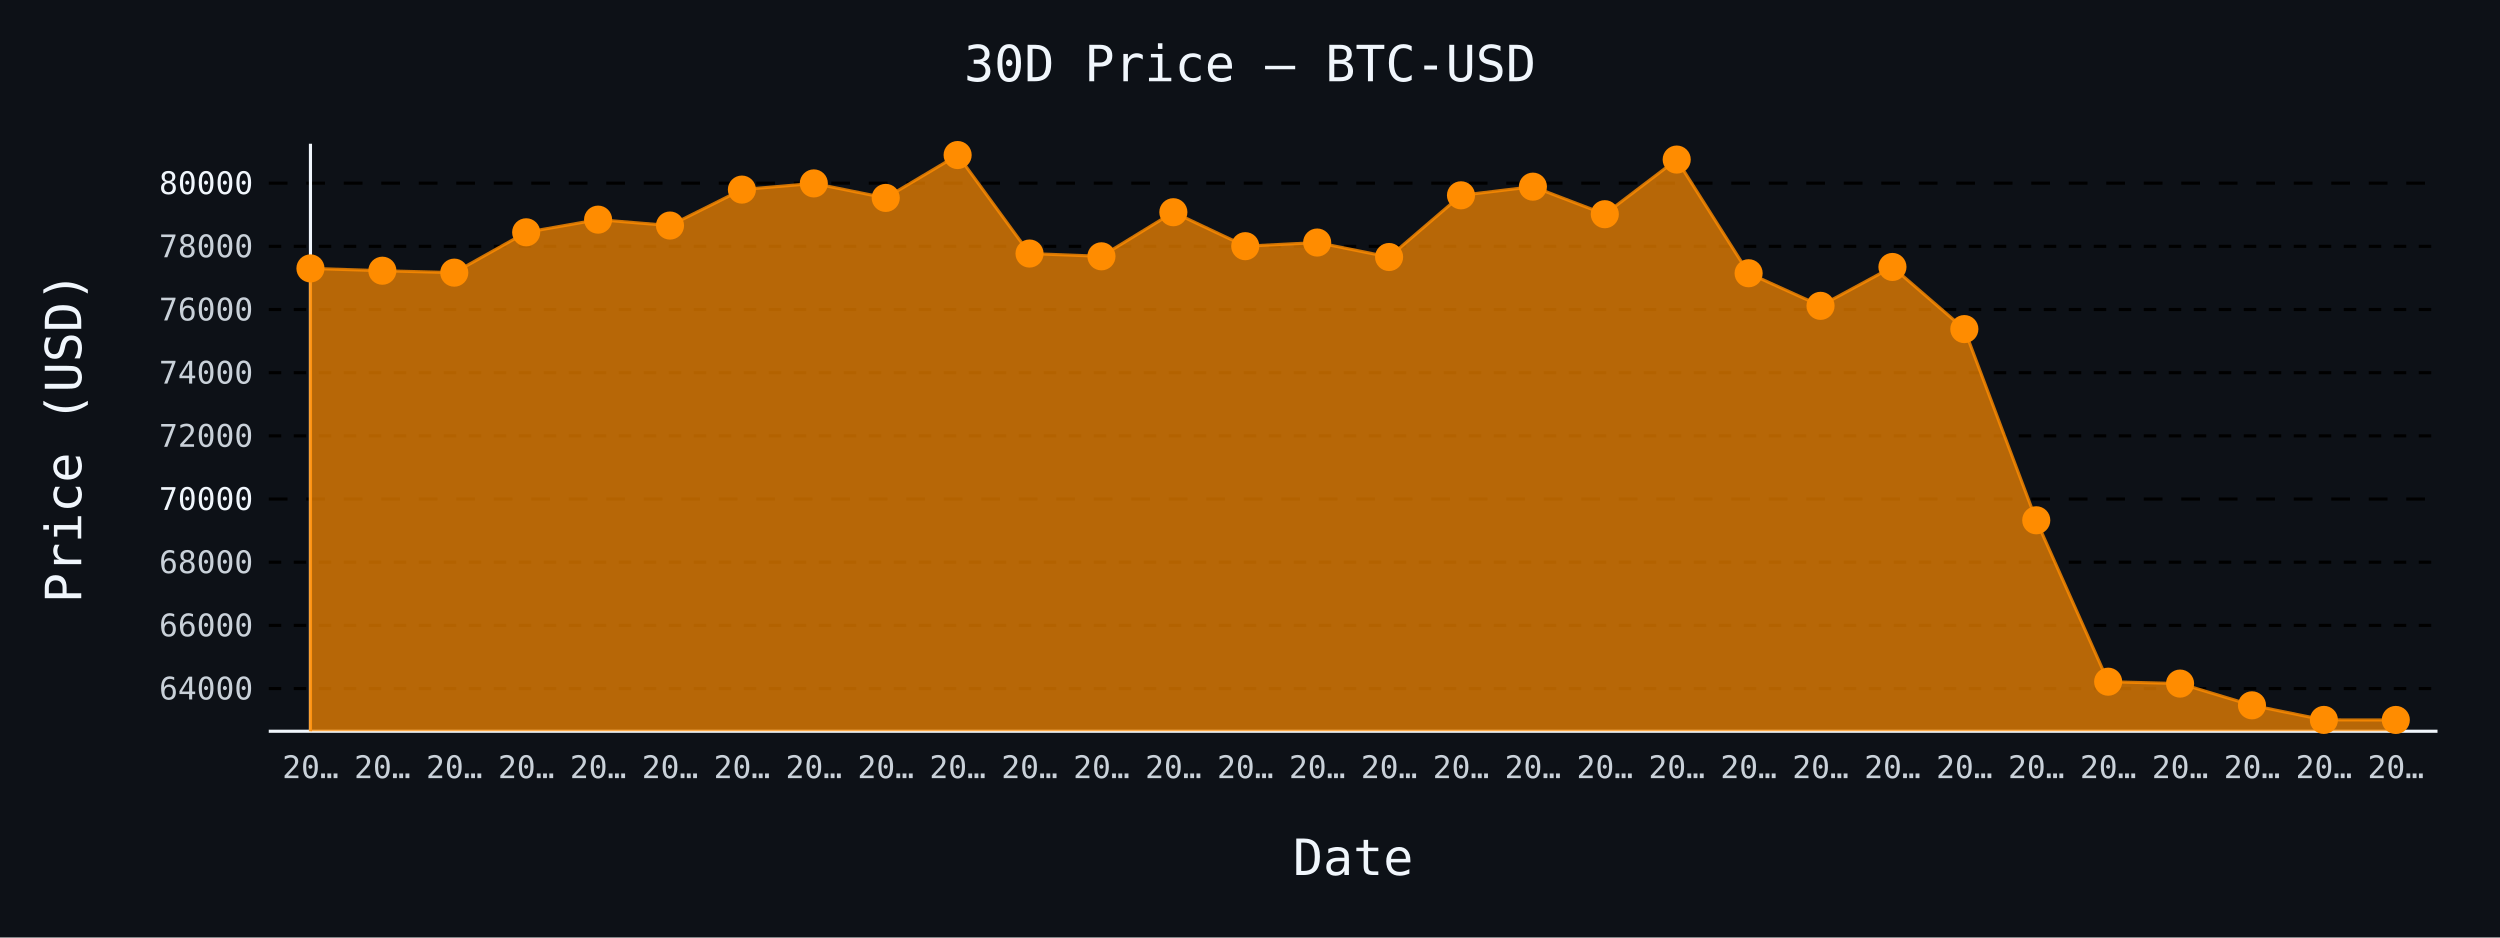
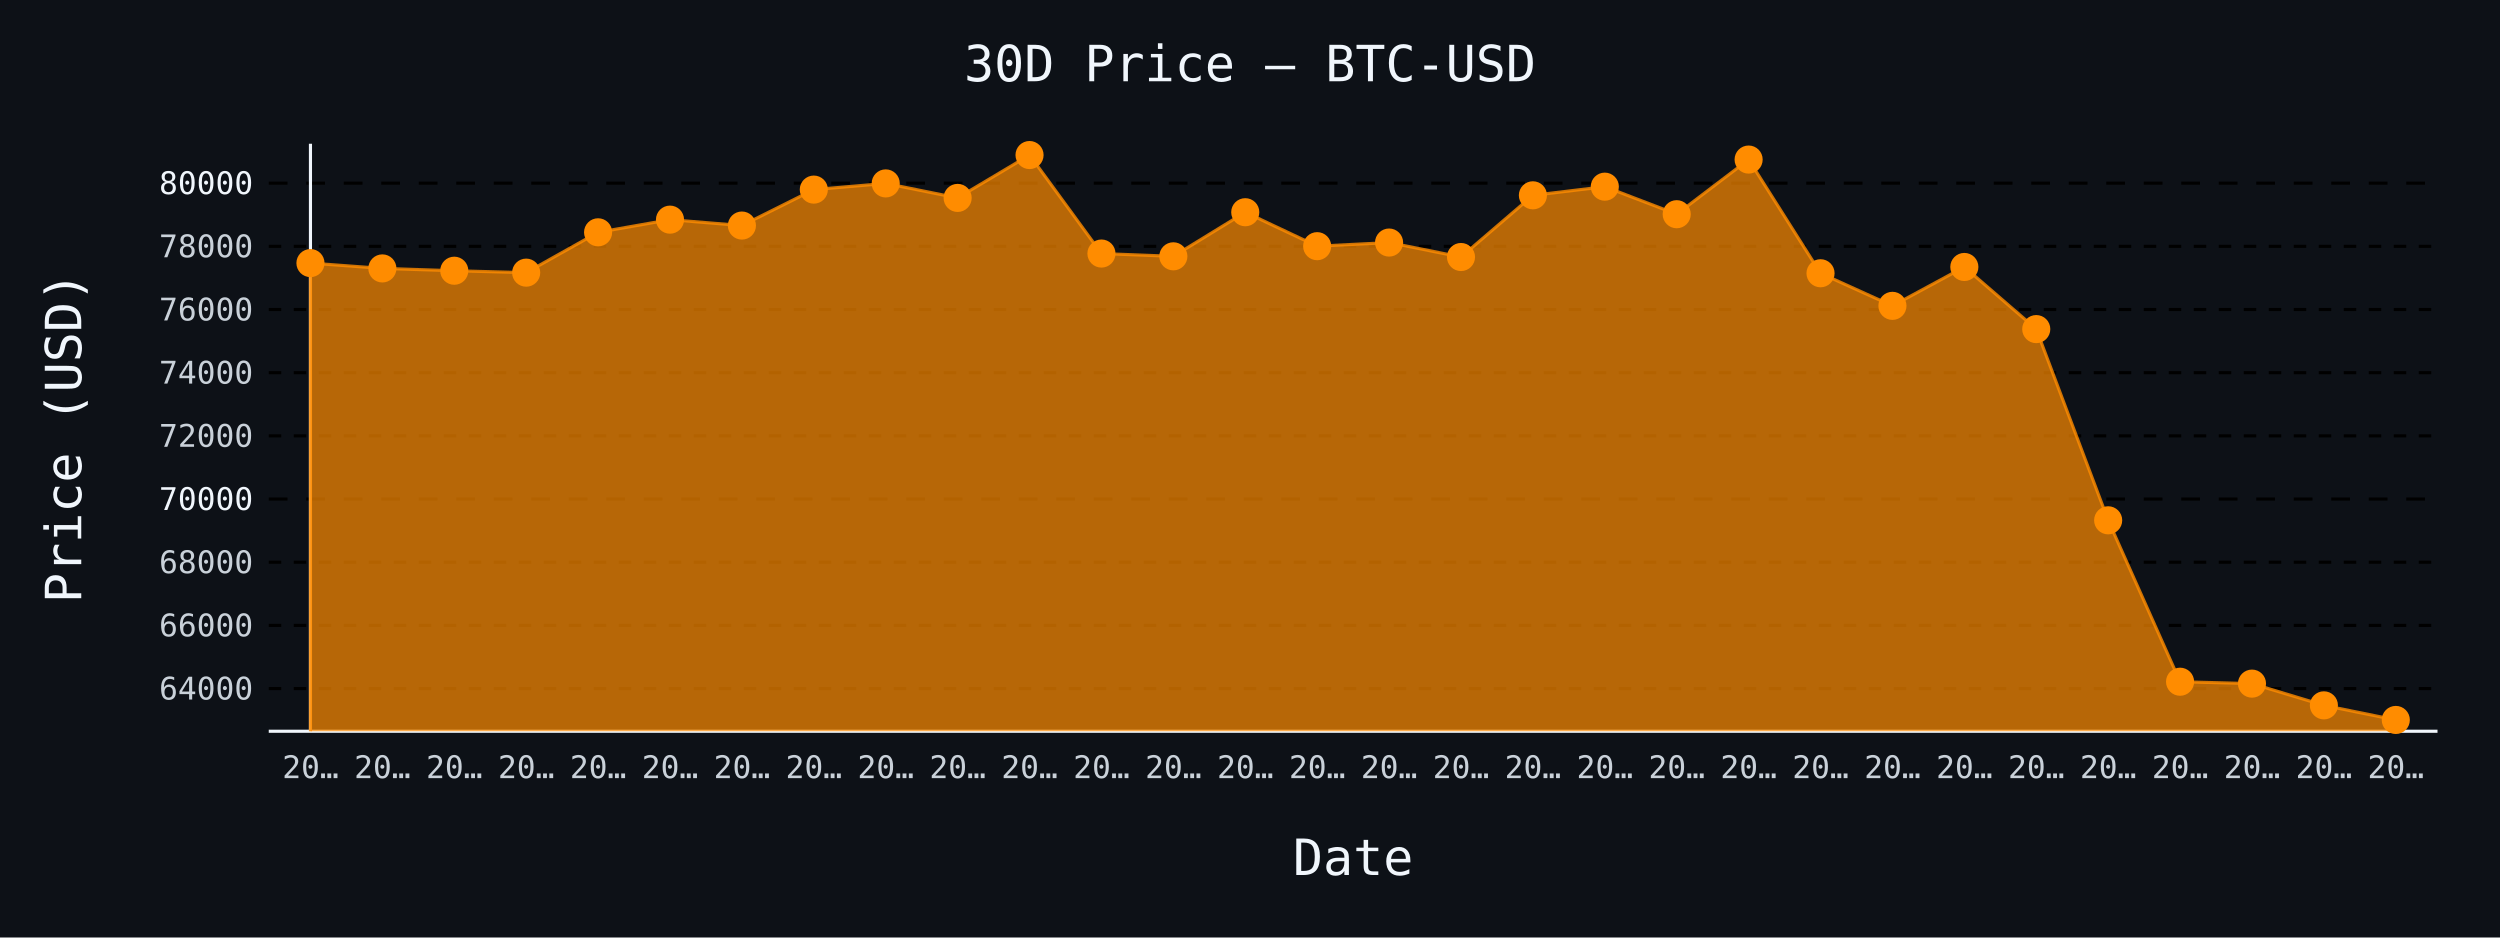
- <svg xmlns="http://www.w3.org/2000/svg" id="chart-afae5534-a53c-4b8e-897d-6acb31e52f07" class="pygal-chart" viewBox="0 0 800 300">
+ <svg xmlns="http://www.w3.org/2000/svg" id="chart-34a95a51-4aba-45d2-9e98-3419571dbcb4" class="pygal-chart" viewBox="0 0 800 300">
  <defs>
-     <style type="text/css">#chart-afae5534-a53c-4b8e-897d-6acb31e52f07{-webkit-user-select:none;-webkit-font-smoothing:antialiased;font-family:monospace}#chart-afae5534-a53c-4b8e-897d-6acb31e52f07 .title{font-family:monospace;font-size:16px}#chart-afae5534-a53c-4b8e-897d-6acb31e52f07 .legends .legend text{font-family:monospace;font-size:14px}#chart-afae5534-a53c-4b8e-897d-6acb31e52f07 .axis text{font-family:monospace;font-size:10px}#chart-afae5534-a53c-4b8e-897d-6acb31e52f07 .axis text.major{font-family:monospace;font-size:10px}#chart-afae5534-a53c-4b8e-897d-6acb31e52f07 .text-overlay text.value{font-family:monospace;font-size:16px}#chart-afae5534-a53c-4b8e-897d-6acb31e52f07 .text-overlay text.label{font-family:monospace;font-size:10px}#chart-afae5534-a53c-4b8e-897d-6acb31e52f07 .tooltip{font-family:monospace;font-size:14px}#chart-afae5534-a53c-4b8e-897d-6acb31e52f07 text.no_data{font-family:monospace;font-size:64px}
- #chart-afae5534-a53c-4b8e-897d-6acb31e52f07{background-color:#0d1117}#chart-afae5534-a53c-4b8e-897d-6acb31e52f07 path,#chart-afae5534-a53c-4b8e-897d-6acb31e52f07 line,#chart-afae5534-a53c-4b8e-897d-6acb31e52f07 rect,#chart-afae5534-a53c-4b8e-897d-6acb31e52f07 circle{-webkit-transition:150ms;-moz-transition:150ms;transition:150ms}#chart-afae5534-a53c-4b8e-897d-6acb31e52f07 .graph &gt; .background{fill:#0d1117}#chart-afae5534-a53c-4b8e-897d-6acb31e52f07 .plot &gt; .background{fill:#0d1117}#chart-afae5534-a53c-4b8e-897d-6acb31e52f07 .graph{fill:#c9d1d9}#chart-afae5534-a53c-4b8e-897d-6acb31e52f07 text.no_data{fill:#f0f6fc}#chart-afae5534-a53c-4b8e-897d-6acb31e52f07 .title{fill:#f0f6fc}#chart-afae5534-a53c-4b8e-897d-6acb31e52f07 .legends .legend text{fill:#c9d1d9}#chart-afae5534-a53c-4b8e-897d-6acb31e52f07 .legends .legend:hover text{fill:#f0f6fc}#chart-afae5534-a53c-4b8e-897d-6acb31e52f07 .axis .line{stroke:#f0f6fc}#chart-afae5534-a53c-4b8e-897d-6acb31e52f07 .axis .guide.line{stroke:#8b949e}#chart-afae5534-a53c-4b8e-897d-6acb31e52f07 .axis .major.line{stroke:#c9d1d9}#chart-afae5534-a53c-4b8e-897d-6acb31e52f07 .axis text.major{fill:#f0f6fc}#chart-afae5534-a53c-4b8e-897d-6acb31e52f07 .axis.y .guides:hover .guide.line,#chart-afae5534-a53c-4b8e-897d-6acb31e52f07 .line-graph .axis.x .guides:hover .guide.line,#chart-afae5534-a53c-4b8e-897d-6acb31e52f07 .stackedline-graph .axis.x .guides:hover .guide.line,#chart-afae5534-a53c-4b8e-897d-6acb31e52f07 .xy-graph .axis.x .guides:hover .guide.line{stroke:#f0f6fc}#chart-afae5534-a53c-4b8e-897d-6acb31e52f07 .axis .guides:hover text{fill:#f0f6fc}#chart-afae5534-a53c-4b8e-897d-6acb31e52f07 .reactive{fill-opacity:.7;stroke-opacity:.8;stroke-width:1}#chart-afae5534-a53c-4b8e-897d-6acb31e52f07 .ci{stroke:#c9d1d9}#chart-afae5534-a53c-4b8e-897d-6acb31e52f07 .reactive.active,#chart-afae5534-a53c-4b8e-897d-6acb31e52f07 .active .reactive{fill-opacity:.8;stroke-opacity:.9;stroke-width:4}#chart-afae5534-a53c-4b8e-897d-6acb31e52f07 .ci .reactive.active{stroke-width:1.5}#chart-afae5534-a53c-4b8e-897d-6acb31e52f07 .series text{fill:#f0f6fc}#chart-afae5534-a53c-4b8e-897d-6acb31e52f07 .tooltip rect{fill:#0d1117;stroke:#f0f6fc;-webkit-transition:opacity 150ms;-moz-transition:opacity 150ms;transition:opacity 150ms}#chart-afae5534-a53c-4b8e-897d-6acb31e52f07 .tooltip .label{fill:#c9d1d9}#chart-afae5534-a53c-4b8e-897d-6acb31e52f07 .tooltip .label{fill:#c9d1d9}#chart-afae5534-a53c-4b8e-897d-6acb31e52f07 .tooltip .legend{font-size:.8em;fill:#8b949e}#chart-afae5534-a53c-4b8e-897d-6acb31e52f07 .tooltip .x_label{font-size:.6em;fill:#f0f6fc}#chart-afae5534-a53c-4b8e-897d-6acb31e52f07 .tooltip .xlink{font-size:.5em;text-decoration:underline}#chart-afae5534-a53c-4b8e-897d-6acb31e52f07 .tooltip .value{font-size:1.5em}#chart-afae5534-a53c-4b8e-897d-6acb31e52f07 .bound{font-size:.5em}#chart-afae5534-a53c-4b8e-897d-6acb31e52f07 .max-value{font-size:.75em;fill:#8b949e}#chart-afae5534-a53c-4b8e-897d-6acb31e52f07 .map-element{fill:#0d1117;stroke:#8b949e !important}#chart-afae5534-a53c-4b8e-897d-6acb31e52f07 .map-element .reactive{fill-opacity:inherit;stroke-opacity:inherit}#chart-afae5534-a53c-4b8e-897d-6acb31e52f07 .color-0,#chart-afae5534-a53c-4b8e-897d-6acb31e52f07 .color-0 a:visited{stroke:#ff8c00;fill:#ff8c00}#chart-afae5534-a53c-4b8e-897d-6acb31e52f07 .text-overlay .color-0 text{fill:black}
- #chart-afae5534-a53c-4b8e-897d-6acb31e52f07 text.no_data{text-anchor:middle}#chart-afae5534-a53c-4b8e-897d-6acb31e52f07 .guide.line{fill:none}#chart-afae5534-a53c-4b8e-897d-6acb31e52f07 .centered{text-anchor:middle}#chart-afae5534-a53c-4b8e-897d-6acb31e52f07 .title{text-anchor:middle}#chart-afae5534-a53c-4b8e-897d-6acb31e52f07 .legends .legend text{fill-opacity:1}#chart-afae5534-a53c-4b8e-897d-6acb31e52f07 .axis.x text{text-anchor:middle}#chart-afae5534-a53c-4b8e-897d-6acb31e52f07 .axis.x:not(.web) text[transform]{text-anchor:start}#chart-afae5534-a53c-4b8e-897d-6acb31e52f07 .axis.x:not(.web) text[transform].backwards{text-anchor:end}#chart-afae5534-a53c-4b8e-897d-6acb31e52f07 .axis.y text{text-anchor:end}#chart-afae5534-a53c-4b8e-897d-6acb31e52f07 .axis.y text[transform].backwards{text-anchor:start}#chart-afae5534-a53c-4b8e-897d-6acb31e52f07 .axis.y2 text{text-anchor:start}#chart-afae5534-a53c-4b8e-897d-6acb31e52f07 .axis.y2 text[transform].backwards{text-anchor:end}#chart-afae5534-a53c-4b8e-897d-6acb31e52f07 .axis .guide.line{stroke-dasharray:4,4;stroke:black}#chart-afae5534-a53c-4b8e-897d-6acb31e52f07 .axis .major.guide.line{stroke-dasharray:6,6;stroke:black}#chart-afae5534-a53c-4b8e-897d-6acb31e52f07 .horizontal .axis.y .guide.line,#chart-afae5534-a53c-4b8e-897d-6acb31e52f07 .horizontal .axis.y2 .guide.line,#chart-afae5534-a53c-4b8e-897d-6acb31e52f07 .vertical .axis.x .guide.line{opacity:0}#chart-afae5534-a53c-4b8e-897d-6acb31e52f07 .horizontal .axis.always_show .guide.line,#chart-afae5534-a53c-4b8e-897d-6acb31e52f07 .vertical .axis.always_show .guide.line{opacity:1 !important}#chart-afae5534-a53c-4b8e-897d-6acb31e52f07 .axis.y .guides:hover .guide.line,#chart-afae5534-a53c-4b8e-897d-6acb31e52f07 .axis.y2 .guides:hover .guide.line,#chart-afae5534-a53c-4b8e-897d-6acb31e52f07 .axis.x .guides:hover .guide.line{opacity:1}#chart-afae5534-a53c-4b8e-897d-6acb31e52f07 .axis .guides:hover text{opacity:1}#chart-afae5534-a53c-4b8e-897d-6acb31e52f07 .nofill{fill:none}#chart-afae5534-a53c-4b8e-897d-6acb31e52f07 .subtle-fill{fill-opacity:.2}#chart-afae5534-a53c-4b8e-897d-6acb31e52f07 .dot{stroke-width:1px;fill-opacity:1;stroke-opacity:1}#chart-afae5534-a53c-4b8e-897d-6acb31e52f07 .dot.active{stroke-width:5px}#chart-afae5534-a53c-4b8e-897d-6acb31e52f07 .dot.negative{fill:transparent}#chart-afae5534-a53c-4b8e-897d-6acb31e52f07 text,#chart-afae5534-a53c-4b8e-897d-6acb31e52f07 tspan{stroke:none !important}#chart-afae5534-a53c-4b8e-897d-6acb31e52f07 .series text.active{opacity:1}#chart-afae5534-a53c-4b8e-897d-6acb31e52f07 .tooltip rect{fill-opacity:.95;stroke-width:.5}#chart-afae5534-a53c-4b8e-897d-6acb31e52f07 .tooltip text{fill-opacity:1}#chart-afae5534-a53c-4b8e-897d-6acb31e52f07 .showable{visibility:hidden}#chart-afae5534-a53c-4b8e-897d-6acb31e52f07 .showable.shown{visibility:visible}#chart-afae5534-a53c-4b8e-897d-6acb31e52f07 .gauge-background{fill:rgba(229,229,229,1);stroke:none}#chart-afae5534-a53c-4b8e-897d-6acb31e52f07 .bg-lines{stroke:#0d1117;stroke-width:2px}</style>
+     <style type="text/css">#chart-34a95a51-4aba-45d2-9e98-3419571dbcb4{-webkit-user-select:none;-webkit-font-smoothing:antialiased;font-family:monospace}#chart-34a95a51-4aba-45d2-9e98-3419571dbcb4 .title{font-family:monospace;font-size:16px}#chart-34a95a51-4aba-45d2-9e98-3419571dbcb4 .legends .legend text{font-family:monospace;font-size:14px}#chart-34a95a51-4aba-45d2-9e98-3419571dbcb4 .axis text{font-family:monospace;font-size:10px}#chart-34a95a51-4aba-45d2-9e98-3419571dbcb4 .axis text.major{font-family:monospace;font-size:10px}#chart-34a95a51-4aba-45d2-9e98-3419571dbcb4 .text-overlay text.value{font-family:monospace;font-size:16px}#chart-34a95a51-4aba-45d2-9e98-3419571dbcb4 .text-overlay text.label{font-family:monospace;font-size:10px}#chart-34a95a51-4aba-45d2-9e98-3419571dbcb4 .tooltip{font-family:monospace;font-size:14px}#chart-34a95a51-4aba-45d2-9e98-3419571dbcb4 text.no_data{font-family:monospace;font-size:64px}
+ #chart-34a95a51-4aba-45d2-9e98-3419571dbcb4{background-color:#0d1117}#chart-34a95a51-4aba-45d2-9e98-3419571dbcb4 path,#chart-34a95a51-4aba-45d2-9e98-3419571dbcb4 line,#chart-34a95a51-4aba-45d2-9e98-3419571dbcb4 rect,#chart-34a95a51-4aba-45d2-9e98-3419571dbcb4 circle{-webkit-transition:150ms;-moz-transition:150ms;transition:150ms}#chart-34a95a51-4aba-45d2-9e98-3419571dbcb4 .graph &gt; .background{fill:#0d1117}#chart-34a95a51-4aba-45d2-9e98-3419571dbcb4 .plot &gt; .background{fill:#0d1117}#chart-34a95a51-4aba-45d2-9e98-3419571dbcb4 .graph{fill:#c9d1d9}#chart-34a95a51-4aba-45d2-9e98-3419571dbcb4 text.no_data{fill:#f0f6fc}#chart-34a95a51-4aba-45d2-9e98-3419571dbcb4 .title{fill:#f0f6fc}#chart-34a95a51-4aba-45d2-9e98-3419571dbcb4 .legends .legend text{fill:#c9d1d9}#chart-34a95a51-4aba-45d2-9e98-3419571dbcb4 .legends .legend:hover text{fill:#f0f6fc}#chart-34a95a51-4aba-45d2-9e98-3419571dbcb4 .axis .line{stroke:#f0f6fc}#chart-34a95a51-4aba-45d2-9e98-3419571dbcb4 .axis .guide.line{stroke:#8b949e}#chart-34a95a51-4aba-45d2-9e98-3419571dbcb4 .axis .major.line{stroke:#c9d1d9}#chart-34a95a51-4aba-45d2-9e98-3419571dbcb4 .axis text.major{fill:#f0f6fc}#chart-34a95a51-4aba-45d2-9e98-3419571dbcb4 .axis.y .guides:hover .guide.line,#chart-34a95a51-4aba-45d2-9e98-3419571dbcb4 .line-graph .axis.x .guides:hover .guide.line,#chart-34a95a51-4aba-45d2-9e98-3419571dbcb4 .stackedline-graph .axis.x .guides:hover .guide.line,#chart-34a95a51-4aba-45d2-9e98-3419571dbcb4 .xy-graph .axis.x .guides:hover .guide.line{stroke:#f0f6fc}#chart-34a95a51-4aba-45d2-9e98-3419571dbcb4 .axis .guides:hover text{fill:#f0f6fc}#chart-34a95a51-4aba-45d2-9e98-3419571dbcb4 .reactive{fill-opacity:.7;stroke-opacity:.8;stroke-width:1}#chart-34a95a51-4aba-45d2-9e98-3419571dbcb4 .ci{stroke:#c9d1d9}#chart-34a95a51-4aba-45d2-9e98-3419571dbcb4 .reactive.active,#chart-34a95a51-4aba-45d2-9e98-3419571dbcb4 .active .reactive{fill-opacity:.8;stroke-opacity:.9;stroke-width:4}#chart-34a95a51-4aba-45d2-9e98-3419571dbcb4 .ci .reactive.active{stroke-width:1.5}#chart-34a95a51-4aba-45d2-9e98-3419571dbcb4 .series text{fill:#f0f6fc}#chart-34a95a51-4aba-45d2-9e98-3419571dbcb4 .tooltip rect{fill:#0d1117;stroke:#f0f6fc;-webkit-transition:opacity 150ms;-moz-transition:opacity 150ms;transition:opacity 150ms}#chart-34a95a51-4aba-45d2-9e98-3419571dbcb4 .tooltip .label{fill:#c9d1d9}#chart-34a95a51-4aba-45d2-9e98-3419571dbcb4 .tooltip .label{fill:#c9d1d9}#chart-34a95a51-4aba-45d2-9e98-3419571dbcb4 .tooltip .legend{font-size:.8em;fill:#8b949e}#chart-34a95a51-4aba-45d2-9e98-3419571dbcb4 .tooltip .x_label{font-size:.6em;fill:#f0f6fc}#chart-34a95a51-4aba-45d2-9e98-3419571dbcb4 .tooltip .xlink{font-size:.5em;text-decoration:underline}#chart-34a95a51-4aba-45d2-9e98-3419571dbcb4 .tooltip .value{font-size:1.5em}#chart-34a95a51-4aba-45d2-9e98-3419571dbcb4 .bound{font-size:.5em}#chart-34a95a51-4aba-45d2-9e98-3419571dbcb4 .max-value{font-size:.75em;fill:#8b949e}#chart-34a95a51-4aba-45d2-9e98-3419571dbcb4 .map-element{fill:#0d1117;stroke:#8b949e !important}#chart-34a95a51-4aba-45d2-9e98-3419571dbcb4 .map-element .reactive{fill-opacity:inherit;stroke-opacity:inherit}#chart-34a95a51-4aba-45d2-9e98-3419571dbcb4 .color-0,#chart-34a95a51-4aba-45d2-9e98-3419571dbcb4 .color-0 a:visited{stroke:#ff8c00;fill:#ff8c00}#chart-34a95a51-4aba-45d2-9e98-3419571dbcb4 .text-overlay .color-0 text{fill:black}
+ #chart-34a95a51-4aba-45d2-9e98-3419571dbcb4 text.no_data{text-anchor:middle}#chart-34a95a51-4aba-45d2-9e98-3419571dbcb4 .guide.line{fill:none}#chart-34a95a51-4aba-45d2-9e98-3419571dbcb4 .centered{text-anchor:middle}#chart-34a95a51-4aba-45d2-9e98-3419571dbcb4 .title{text-anchor:middle}#chart-34a95a51-4aba-45d2-9e98-3419571dbcb4 .legends .legend text{fill-opacity:1}#chart-34a95a51-4aba-45d2-9e98-3419571dbcb4 .axis.x text{text-anchor:middle}#chart-34a95a51-4aba-45d2-9e98-3419571dbcb4 .axis.x:not(.web) text[transform]{text-anchor:start}#chart-34a95a51-4aba-45d2-9e98-3419571dbcb4 .axis.x:not(.web) text[transform].backwards{text-anchor:end}#chart-34a95a51-4aba-45d2-9e98-3419571dbcb4 .axis.y text{text-anchor:end}#chart-34a95a51-4aba-45d2-9e98-3419571dbcb4 .axis.y text[transform].backwards{text-anchor:start}#chart-34a95a51-4aba-45d2-9e98-3419571dbcb4 .axis.y2 text{text-anchor:start}#chart-34a95a51-4aba-45d2-9e98-3419571dbcb4 .axis.y2 text[transform].backwards{text-anchor:end}#chart-34a95a51-4aba-45d2-9e98-3419571dbcb4 .axis .guide.line{stroke-dasharray:4,4;stroke:black}#chart-34a95a51-4aba-45d2-9e98-3419571dbcb4 .axis .major.guide.line{stroke-dasharray:6,6;stroke:black}#chart-34a95a51-4aba-45d2-9e98-3419571dbcb4 .horizontal .axis.y .guide.line,#chart-34a95a51-4aba-45d2-9e98-3419571dbcb4 .horizontal .axis.y2 .guide.line,#chart-34a95a51-4aba-45d2-9e98-3419571dbcb4 .vertical .axis.x .guide.line{opacity:0}#chart-34a95a51-4aba-45d2-9e98-3419571dbcb4 .horizontal .axis.always_show .guide.line,#chart-34a95a51-4aba-45d2-9e98-3419571dbcb4 .vertical .axis.always_show .guide.line{opacity:1 !important}#chart-34a95a51-4aba-45d2-9e98-3419571dbcb4 .axis.y .guides:hover .guide.line,#chart-34a95a51-4aba-45d2-9e98-3419571dbcb4 .axis.y2 .guides:hover .guide.line,#chart-34a95a51-4aba-45d2-9e98-3419571dbcb4 .axis.x .guides:hover .guide.line{opacity:1}#chart-34a95a51-4aba-45d2-9e98-3419571dbcb4 .axis .guides:hover text{opacity:1}#chart-34a95a51-4aba-45d2-9e98-3419571dbcb4 .nofill{fill:none}#chart-34a95a51-4aba-45d2-9e98-3419571dbcb4 .subtle-fill{fill-opacity:.2}#chart-34a95a51-4aba-45d2-9e98-3419571dbcb4 .dot{stroke-width:1px;fill-opacity:1;stroke-opacity:1}#chart-34a95a51-4aba-45d2-9e98-3419571dbcb4 .dot.active{stroke-width:5px}#chart-34a95a51-4aba-45d2-9e98-3419571dbcb4 .dot.negative{fill:transparent}#chart-34a95a51-4aba-45d2-9e98-3419571dbcb4 text,#chart-34a95a51-4aba-45d2-9e98-3419571dbcb4 tspan{stroke:none !important}#chart-34a95a51-4aba-45d2-9e98-3419571dbcb4 .series text.active{opacity:1}#chart-34a95a51-4aba-45d2-9e98-3419571dbcb4 .tooltip rect{fill-opacity:.95;stroke-width:.5}#chart-34a95a51-4aba-45d2-9e98-3419571dbcb4 .tooltip text{fill-opacity:1}#chart-34a95a51-4aba-45d2-9e98-3419571dbcb4 .showable{visibility:hidden}#chart-34a95a51-4aba-45d2-9e98-3419571dbcb4 .showable.shown{visibility:visible}#chart-34a95a51-4aba-45d2-9e98-3419571dbcb4 .gauge-background{fill:rgba(229,229,229,1);stroke:none}#chart-34a95a51-4aba-45d2-9e98-3419571dbcb4 .bg-lines{stroke:#0d1117;stroke-width:2px}</style>
  </defs>
  <g class="graph line-graph vertical">
    <rect x="0" y="0" width="800" height="300" class="background" />
    <g transform="translate(86, 46)" class="plot">
      <rect x="0" y="0" width="694.0" height="188" class="background" />
      <g class="axis y always_show">
        <path d="M0 188 h694" class="line" />
        <g class="guides">
-           <path d="M0 174.337 h694" class="guide line" />
-           <text x="-5" y="177.837" class="">64000</text>
-         </g>
-         <g class="guides">
-           <path d="M0 154.122 h694" class="guide line" />
-           <text x="-5" y="157.622" class="">66000</text>
-         </g>
-         <g class="guides">
-           <path d="M0 133.906 h694" class="guide line" />
-           <text x="-5" y="137.406" class="">68000</text>
-         </g>
-         <g class="guides">
-           <path d="M0 113.69 h694" class="major guide line" />
-           <text x="-5" y="117.19" class="major">70000</text>
-         </g>
-         <g class="guides">
-           <path d="M0 93.474 h694" class="guide line" />
-           <text x="-5" y="96.974" class="">72000</text>
-         </g>
-         <g class="guides">
-           <path d="M0 73.259 h694" class="guide line" />
-           <text x="-5" y="76.759" class="">74000</text>
-         </g>
-         <g class="guides">
-           <path d="M0 53.043 h694" class="guide line" />
-           <text x="-5" y="56.543" class="">76000</text>
-         </g>
-         <g class="guides">
-           <path d="M0 32.827 h694" class="guide line" />
-           <text x="-5" y="36.327" class="">78000</text>
-         </g>
-         <g class="guides">
-           <path d="M0 12.611 h694" class="major guide line" />
-           <text x="-5" y="16.111" class="major">80000</text>
+           <path d="M0 174.347 h694" class="guide line" />
+           <text x="-5" y="177.847" class="">64000</text>
+         </g>
+         <g class="guides">
+           <path d="M0 154.13 h694" class="guide line" />
+           <text x="-5" y="157.63" class="">66000</text>
+         </g>
+         <g class="guides">
+           <path d="M0 133.913 h694" class="guide line" />
+           <text x="-5" y="137.413" class="">68000</text>
+         </g>
+         <g class="guides">
+           <path d="M0 113.696 h694" class="major guide line" />
+           <text x="-5" y="117.196" class="major">70000</text>
+         </g>
+         <g class="guides">
+           <path d="M0 93.479 h694" class="guide line" />
+           <text x="-5" y="96.979" class="">72000</text>
+         </g>
+         <g class="guides">
+           <path d="M0 73.263 h694" class="guide line" />
+           <text x="-5" y="76.763" class="">74000</text>
+         </g>
+         <g class="guides">
+           <path d="M0 53.046 h694" class="guide line" />
+           <text x="-5" y="56.546" class="">76000</text>
+         </g>
+         <g class="guides">
+           <path d="M0 32.829 h694" class="guide line" />
+           <text x="-5" y="36.329" class="">78000</text>
+         </g>
+         <g class="guides">
+           <path d="M0 12.612 h694" class="major guide line" />
+           <text x="-5" y="16.112" class="major">80000</text>
        </g>
      </g>
      <g class="axis x">
        <g class="guides">
          <path d="M13.346 0 v188" class="line" />
          <text x="13.346" y="203.0" class="">20…</text>
        </g>
        <g class="guides">
          <path d="M36.357 0 v188" class="guide line" />
          <text x="36.357" y="203.0" class="">20…</text>
        </g>
        <g class="guides">
          <path d="M59.367 0 v188" class="guide line" />
          <text x="59.367" y="203.0" class="">20…</text>
        </g>
        <g class="guides">
          <path d="M82.378 0 v188" class="guide line" />
          <text x="82.378" y="203.0" class="">20…</text>
        </g>
        <g class="guides">
          <path d="M105.389 0 v188" class="guide line" />
          <text x="105.389" y="203.0" class="">20…</text>
        </g>
        <g class="guides">
          <path d="M128.399 0 v188" class="guide line" />
          <text x="128.399" y="203.0" class="">20…</text>
        </g>
        <g class="guides">
          <path d="M151.41 0 v188" class="guide line" />
          <text x="151.41" y="203.0" class="">20…</text>
        </g>
        <g class="guides">
          <path d="M174.42 0 v188" class="guide line" />
          <text x="174.42" y="203.0" class="">20…</text>
        </g>
        <g class="guides">
          <path d="M197.431 0 v188" class="guide line" />
          <text x="197.431" y="203.0" class="">20…</text>
        </g>
        <g class="guides">
          <path d="M220.442 0 v188" class="guide line" />
          <text x="220.442" y="203.0" class="">20…</text>
        </g>
        <g class="guides">
          <path d="M243.452 0 v188" class="guide line" />
          <text x="243.452" y="203.0" class="">20…</text>
        </g>
        <g class="guides">
          <path d="M266.463 0 v188" class="guide line" />
          <text x="266.463" y="203.0" class="">20…</text>
        </g>
        <g class="guides">
          <path d="M289.473 0 v188" class="guide line" />
          <text x="289.473" y="203.0" class="">20…</text>
        </g>
        <g class="guides">
          <path d="M312.484 0 v188" class="guide line" />
          <text x="312.484" y="203.0" class="">20…</text>
        </g>
        <g class="guides">
          <path d="M335.495 0 v188" class="guide line" />
          <text x="335.495" y="203.0" class="">20…</text>
        </g>
        <g class="guides">
          <path d="M358.505 0 v188" class="guide line" />
          <text x="358.505" y="203.0" class="">20…</text>
        </g>
        <g class="guides">
          <path d="M381.516 0 v188" class="guide line" />
          <text x="381.516" y="203.0" class="">20…</text>
        </g>
        <g class="guides">
          <path d="M404.527 0 v188" class="guide line" />
          <text x="404.527" y="203.0" class="">20…</text>
        </g>
        <g class="guides">
          <path d="M427.537 0 v188" class="guide line" />
          <text x="427.537" y="203.0" class="">20…</text>
        </g>
        <g class="guides">
          <path d="M450.548 0 v188" class="guide line" />
          <text x="450.548" y="203.0" class="">20…</text>
        </g>
        <g class="guides">
          <path d="M473.558 0 v188" class="guide line" />
          <text x="473.558" y="203.0" class="">20…</text>
        </g>
        <g class="guides">
          <path d="M496.569 0 v188" class="guide line" />
          <text x="496.569" y="203.0" class="">20…</text>
        </g>
        <g class="guides">
          <path d="M519.58 0 v188" class="guide line" />
          <text x="519.58" y="203.0" class="">20…</text>
        </g>
        <g class="guides">
          <path d="M542.59 0 v188" class="guide line" />
          <text x="542.59" y="203.0" class="">20…</text>
        </g>
        <g class="guides">
          <path d="M565.601 0 v188" class="guide line" />
          <text x="565.601" y="203.0" class="">20…</text>
        </g>
        <g class="guides">
          <path d="M588.611 0 v188" class="guide line" />
          <text x="588.611" y="203.0" class="">20…</text>
        </g>
        <g class="guides">
          <path d="M611.622 0 v188" class="guide line" />
          <text x="611.622" y="203.0" class="">20…</text>
        </g>
        <g class="guides">
          <path d="M634.633 0 v188" class="guide line" />
          <text x="634.633" y="203.0" class="">20…</text>
        </g>
        <g class="guides">
          <path d="M657.643 0 v188" class="guide line" />
          <text x="657.643" y="203.0" class="">20…</text>
        </g>
        <g class="guides">
          <path d="M680.654 0 v188" class="guide line" />
          <text x="680.654" y="203.0" class="">20…</text>
        </g>
      </g>
      <g class="series serie-0 color-0">
-         <path d="M13.346 188 L13.346 39.893 36.357 40.63 59.367 41.247 82.378 28.339 105.389 24.286 128.399 26.176 151.41 14.673 174.42 12.692 197.431 17.332 220.442 3.615 243.452 35.132 266.463 36.021 289.473 21.911 312.484 32.777 335.495 31.614 358.505 36.244 381.516 16.503 404.527 13.733 427.537 22.547 450.548 5.061 473.558 41.439 496.569 51.87 519.58 39.428 542.59 59.31 565.601 120.493 588.611 172.144 611.622 172.75 634.633 179.705 657.643 184.375 680.654 184.385 680.654 188" class="line reactive" />
+         <path d="M13.346 188 L13.346 38.186 36.357 39.895 59.367 40.632 82.378 41.249 105.389 28.341 128.399 24.287 151.41 26.177 174.42 14.674 197.431 12.693 220.442 17.333 243.452 3.615 266.463 35.133 289.473 36.023 312.484 21.912 335.495 32.778 358.505 31.616 381.516 36.245 404.527 16.504 427.537 13.734 450.548 22.548 473.558 5.061 496.569 41.441 519.58 51.873 542.59 39.43 565.601 59.313 588.611 120.499 611.622 172.153 634.633 172.76 657.643 179.715 680.654 184.385 680.654 188" class="line reactive" />
      </g>
    </g>
    <g class="titles">
      <text x="400.0" y="26" class="title plot_title">30D Price — BTC-USD</text>
      <text x="433.0" y="280" class="title">Date</text>
      <text x="0" y="166.0" class="title" transform="rotate(-90 0 140)">Price (USD)</text>
    </g>
    <g transform="translate(86, 46)" class="plot overlay">
      <g class="series serie-0 color-0">
        <g class="dots">
-           <circle cx="13.346" cy="39.893" r="4" class="dot reactive tooltip-trigger" />
-         </g>
-         <g class="dots">
-           <circle cx="36.357" cy="40.63" r="4" class="dot reactive tooltip-trigger" />
-         </g>
-         <g class="dots">
-           <circle cx="59.367" cy="41.247" r="4" class="dot reactive tooltip-trigger" />
-         </g>
-         <g class="dots">
-           <circle cx="82.378" cy="28.339" r="4" class="dot reactive tooltip-trigger" />
-         </g>
-         <g class="dots">
-           <circle cx="105.389" cy="24.286" r="4" class="dot reactive tooltip-trigger" />
-         </g>
-         <g class="dots">
-           <circle cx="128.399" cy="26.176" r="4" class="dot reactive tooltip-trigger" />
-         </g>
-         <g class="dots">
-           <circle cx="151.41" cy="14.673" r="4" class="dot reactive tooltip-trigger" />
-         </g>
-         <g class="dots">
-           <circle cx="174.42" cy="12.692" r="4" class="dot reactive tooltip-trigger" />
-         </g>
-         <g class="dots">
-           <circle cx="197.431" cy="17.332" r="4" class="dot reactive tooltip-trigger" />
-         </g>
-         <g class="dots">
-           <circle cx="220.442" cy="3.615" r="4" class="dot reactive tooltip-trigger" />
-         </g>
-         <g class="dots">
-           <circle cx="243.452" cy="35.132" r="4" class="dot reactive tooltip-trigger" />
-         </g>
-         <g class="dots">
-           <circle cx="266.463" cy="36.021" r="4" class="dot reactive tooltip-trigger" />
-         </g>
-         <g class="dots">
-           <circle cx="289.473" cy="21.911" r="4" class="dot reactive tooltip-trigger" />
-         </g>
-         <g class="dots">
-           <circle cx="312.484" cy="32.777" r="4" class="dot reactive tooltip-trigger" />
-         </g>
-         <g class="dots">
-           <circle cx="335.495" cy="31.614" r="4" class="dot reactive tooltip-trigger" />
-         </g>
-         <g class="dots">
-           <circle cx="358.505" cy="36.244" r="4" class="dot reactive tooltip-trigger" />
-         </g>
-         <g class="dots">
-           <circle cx="381.516" cy="16.503" r="4" class="dot reactive tooltip-trigger" />
-         </g>
-         <g class="dots">
-           <circle cx="404.527" cy="13.733" r="4" class="dot reactive tooltip-trigger" />
-         </g>
-         <g class="dots">
-           <circle cx="427.537" cy="22.547" r="4" class="dot reactive tooltip-trigger" />
-         </g>
-         <g class="dots">
-           <circle cx="450.548" cy="5.061" r="4" class="dot reactive tooltip-trigger" />
-         </g>
-         <g class="dots">
-           <circle cx="473.558" cy="41.439" r="4" class="dot reactive tooltip-trigger" />
-         </g>
-         <g class="dots">
-           <circle cx="496.569" cy="51.87" r="4" class="dot reactive tooltip-trigger" />
-         </g>
-         <g class="dots">
-           <circle cx="519.58" cy="39.428" r="4" class="dot reactive tooltip-trigger" />
-         </g>
-         <g class="dots">
-           <circle cx="542.59" cy="59.31" r="4" class="dot reactive tooltip-trigger" />
-         </g>
-         <g class="dots">
-           <circle cx="565.601" cy="120.493" r="4" class="dot reactive tooltip-trigger" />
-         </g>
-         <g class="dots">
-           <circle cx="588.611" cy="172.144" r="4" class="dot reactive tooltip-trigger" />
-         </g>
-         <g class="dots">
-           <circle cx="611.622" cy="172.75" r="4" class="dot reactive tooltip-trigger" />
-         </g>
-         <g class="dots">
-           <circle cx="634.633" cy="179.705" r="4" class="dot reactive tooltip-trigger" />
-         </g>
-         <g class="dots">
-           <circle cx="657.643" cy="184.375" r="4" class="dot reactive tooltip-trigger" />
+           <circle cx="13.346" cy="38.186" r="4" class="dot reactive tooltip-trigger" />
+         </g>
+         <g class="dots">
+           <circle cx="36.357" cy="39.895" r="4" class="dot reactive tooltip-trigger" />
+         </g>
+         <g class="dots">
+           <circle cx="59.367" cy="40.632" r="4" class="dot reactive tooltip-trigger" />
+         </g>
+         <g class="dots">
+           <circle cx="82.378" cy="41.249" r="4" class="dot reactive tooltip-trigger" />
+         </g>
+         <g class="dots">
+           <circle cx="105.389" cy="28.341" r="4" class="dot reactive tooltip-trigger" />
+         </g>
+         <g class="dots">
+           <circle cx="128.399" cy="24.287" r="4" class="dot reactive tooltip-trigger" />
+         </g>
+         <g class="dots">
+           <circle cx="151.41" cy="26.177" r="4" class="dot reactive tooltip-trigger" />
+         </g>
+         <g class="dots">
+           <circle cx="174.42" cy="14.674" r="4" class="dot reactive tooltip-trigger" />
+         </g>
+         <g class="dots">
+           <circle cx="197.431" cy="12.693" r="4" class="dot reactive tooltip-trigger" />
+         </g>
+         <g class="dots">
+           <circle cx="220.442" cy="17.333" r="4" class="dot reactive tooltip-trigger" />
+         </g>
+         <g class="dots">
+           <circle cx="243.452" cy="3.615" r="4" class="dot reactive tooltip-trigger" />
+         </g>
+         <g class="dots">
+           <circle cx="266.463" cy="35.134" r="4" class="dot reactive tooltip-trigger" />
+         </g>
+         <g class="dots">
+           <circle cx="289.473" cy="36.023" r="4" class="dot reactive tooltip-trigger" />
+         </g>
+         <g class="dots">
+           <circle cx="312.484" cy="21.912" r="4" class="dot reactive tooltip-trigger" />
+         </g>
+         <g class="dots">
+           <circle cx="335.495" cy="32.778" r="4" class="dot reactive tooltip-trigger" />
+         </g>
+         <g class="dots">
+           <circle cx="358.505" cy="31.616" r="4" class="dot reactive tooltip-trigger" />
+         </g>
+         <g class="dots">
+           <circle cx="381.516" cy="36.245" r="4" class="dot reactive tooltip-trigger" />
+         </g>
+         <g class="dots">
+           <circle cx="404.527" cy="16.504" r="4" class="dot reactive tooltip-trigger" />
+         </g>
+         <g class="dots">
+           <circle cx="427.537" cy="13.734" r="4" class="dot reactive tooltip-trigger" />
+         </g>
+         <g class="dots">
+           <circle cx="450.548" cy="22.548" r="4" class="dot reactive tooltip-trigger" />
+         </g>
+         <g class="dots">
+           <circle cx="473.558" cy="5.061" r="4" class="dot reactive tooltip-trigger" />
+         </g>
+         <g class="dots">
+           <circle cx="496.569" cy="41.441" r="4" class="dot reactive tooltip-trigger" />
+         </g>
+         <g class="dots">
+           <circle cx="519.58" cy="51.873" r="4" class="dot reactive tooltip-trigger" />
+         </g>
+         <g class="dots">
+           <circle cx="542.59" cy="39.43" r="4" class="dot reactive tooltip-trigger" />
+         </g>
+         <g class="dots">
+           <circle cx="565.601" cy="59.313" r="4" class="dot reactive tooltip-trigger" />
+         </g>
+         <g class="dots">
+           <circle cx="588.611" cy="120.499" r="4" class="dot reactive tooltip-trigger" />
+         </g>
+         <g class="dots">
+           <circle cx="611.622" cy="172.153" r="4" class="dot reactive tooltip-trigger" />
+         </g>
+         <g class="dots">
+           <circle cx="634.633" cy="172.76" r="4" class="dot reactive tooltip-trigger" />
+         </g>
+         <g class="dots">
+           <circle cx="657.643" cy="179.715" r="4" class="dot reactive tooltip-trigger" />
        </g>
        <g class="dots">
          <circle cx="680.654" cy="184.385" r="4" class="dot reactive tooltip-trigger" />
        </g>
      </g>
    </g>
    <g transform="translate(86, 46)" class="plot text-overlay">
      <g class="series serie-0 color-0" />
    </g>
    <g transform="translate(86, 46)" class="plot tooltip-overlay">
      <g transform="translate(0 0)" style="opacity: 0" class="tooltip">
        <rect rx="0" ry="0" width="0" height="0" class="tooltip-box" />
        <g class="text" />
      </g>
    </g>
  </g>
</svg>
